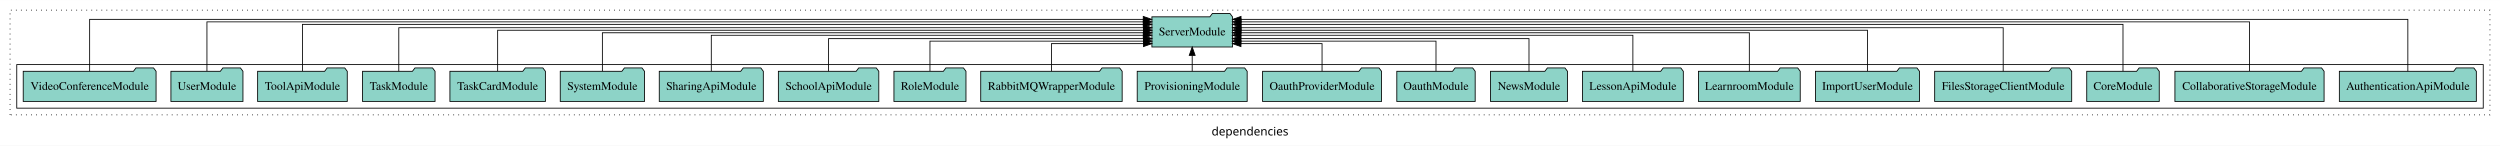
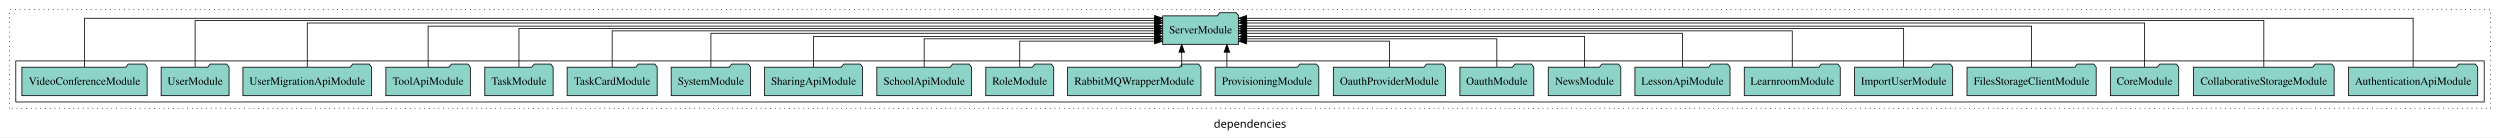
- <svg xmlns="http://www.w3.org/2000/svg" width="2984pt" height="174pt" viewBox="0.00 0.00 2984.00 173.80">
+ <svg xmlns="http://www.w3.org/2000/svg" width="3165pt" height="174pt" viewBox="0.00 0.00 3165.00 173.80">
  <g id="graph0" class="graph" transform="scale(1 1) rotate(0) translate(4 169.8)">
-     <polygon fill="white" stroke="transparent" points="-4,4 -4,-169.8 2980,-169.8 2980,4 -4,4" />
-     <text text-anchor="middle" x="1488" y="-8.2" font-family="sans-serif" font-size="14.00">dependencies</text>
+     <polygon fill="white" stroke="transparent" points="-4,4 -4,-169.8 3161,-169.8 3161,4 -4,4" />
+     <text text-anchor="middle" x="1578.5" y="-8.2" font-family="sans-serif" font-size="14.00">dependencies</text>
    <g id="clust1" class="cluster">
-       <polygon fill="none" stroke="black" stroke-dasharray="1,5" points="8,-32.8 8,-157.8 2968,-157.8 2968,-32.8 8,-32.8" />
+       <polygon fill="none" stroke="black" stroke-dasharray="1,5" points="8,-32.8 8,-157.8 3149,-157.8 3149,-32.8 8,-32.8" />
    </g>
    <g id="clust3" class="cluster">
-       <polygon fill="none" stroke="black" points="16,-40.8 16,-92.8 2960,-92.8 2960,-40.8 16,-40.8" />
+       <polygon fill="none" stroke="black" points="16,-40.8 16,-92.8 3141,-92.8 3141,-40.8 16,-40.8" />
    </g>
    <g id="node1" class="node">
-       <polygon fill="#8dd3c7" stroke="black" points="2951.75,-84.8 2948.75,-88.8 2927.75,-88.8 2924.75,-84.8 2788.25,-84.8 2788.25,-48.8 2951.75,-48.8 2951.75,-84.8" />
-       <text text-anchor="middle" x="2870" y="-62.6" font-family="Times,serif" font-size="14.00">AuthenticationApiModule</text>
+       <polygon fill="#8dd3c7" stroke="black" points="3132.75,-84.8 3129.75,-88.8 3108.75,-88.8 3105.75,-84.8 2969.25,-84.8 2969.25,-48.8 3132.75,-48.8 3132.75,-84.8" />
+       <text text-anchor="middle" x="3051" y="-62.6" font-family="Times,serif" font-size="14.00">AuthenticationApiModule</text>
    </g>
-     <g id="node22" class="node">
-       <polygon fill="#8dd3c7" stroke="black" points="1467.09,-149.8 1464.09,-153.8 1443.09,-153.8 1440.09,-149.8 1370.91,-149.8 1370.91,-113.8 1467.09,-113.8 1467.09,-149.8" />
-       <text text-anchor="middle" x="1419" y="-127.6" font-family="Times,serif" font-size="14.00">ServerModule</text>
+     <g id="node23" class="node">
+       <polygon fill="#8dd3c7" stroke="black" points="1564.09,-149.8 1561.09,-153.8 1540.09,-153.8 1537.09,-149.8 1467.91,-149.8 1467.91,-113.8 1564.09,-113.8 1564.09,-149.8" />
+       <text text-anchor="middle" x="1516" y="-127.6" font-family="Times,serif" font-size="14.00">ServerModule</text>
    </g>
    <g id="edge1" class="edge">
-       <path fill="none" stroke="black" d="M2870,-84.95C2870,-108.56 2870,-146.8 2870,-146.8 2870,-146.8 1477.28,-146.8 1477.28,-146.8" />
-       <polygon fill="black" stroke="black" points="1477.28,-143.3 1467.28,-146.8 1477.28,-150.3 1477.28,-143.3" />
+       <path fill="none" stroke="black" d="M3051,-84.95C3051,-108.56 3051,-146.8 3051,-146.8 3051,-146.8 1574.05,-146.8 1574.05,-146.8" />
+       <polygon fill="black" stroke="black" points="1574.05,-143.3 1564.05,-146.8 1574.05,-150.3 1574.05,-143.3" />
    </g>
    <g id="node2" class="node">
-       <polygon fill="#8dd3c7" stroke="black" points="2770.02,-84.8 2767.02,-88.8 2746.02,-88.8 2743.02,-84.8 2591.98,-84.8 2591.98,-48.8 2770.02,-48.8 2770.02,-84.8" />
-       <text text-anchor="middle" x="2681" y="-62.6" font-family="Times,serif" font-size="14.00">CollaborativeStorageModule</text>
+       <polygon fill="#8dd3c7" stroke="black" points="2951.02,-84.8 2948.02,-88.8 2927.02,-88.8 2924.02,-84.8 2772.98,-84.8 2772.98,-48.8 2951.02,-48.8 2951.02,-84.8" />
+       <text text-anchor="middle" x="2862" y="-62.6" font-family="Times,serif" font-size="14.00">CollaborativeStorageModule</text>
    </g>
    <g id="edge2" class="edge">
-       <path fill="none" stroke="black" d="M2681,-85.05C2681,-107.82 2681,-143.8 2681,-143.8 2681,-143.8 1477.31,-143.8 1477.31,-143.8" />
-       <polygon fill="black" stroke="black" points="1477.31,-140.3 1467.31,-143.8 1477.31,-147.3 1477.31,-140.3" />
+       <path fill="none" stroke="black" d="M2862,-85.05C2862,-107.82 2862,-143.8 2862,-143.8 2862,-143.8 1574.3,-143.8 1574.3,-143.8" />
+       <polygon fill="black" stroke="black" points="1574.3,-140.3 1564.3,-143.8 1574.3,-147.3 1574.3,-140.3" />
    </g>
    <g id="node3" class="node">
-       <polygon fill="#8dd3c7" stroke="black" points="2573.27,-84.8 2570.27,-88.8 2549.27,-88.8 2546.27,-84.8 2486.73,-84.8 2486.73,-48.8 2573.27,-48.8 2573.27,-84.8" />
-       <text text-anchor="middle" x="2530" y="-62.6" font-family="Times,serif" font-size="14.00">CoreModule</text>
+       <polygon fill="#8dd3c7" stroke="black" points="2754.27,-84.8 2751.27,-88.8 2730.27,-88.8 2727.27,-84.8 2667.73,-84.8 2667.73,-48.8 2754.27,-48.8 2754.27,-84.8" />
+       <text text-anchor="middle" x="2711" y="-62.6" font-family="Times,serif" font-size="14.00">CoreModule</text>
    </g>
    <g id="edge3" class="edge">
-       <path fill="none" stroke="black" d="M2530,-85.09C2530,-107.01 2530,-140.8 2530,-140.8 2530,-140.8 1477.09,-140.8 1477.09,-140.8" />
-       <polygon fill="black" stroke="black" points="1477.09,-137.3 1467.09,-140.8 1477.09,-144.3 1477.09,-137.3" />
+       <path fill="none" stroke="black" d="M2711,-85.09C2711,-107.01 2711,-140.8 2711,-140.8 2711,-140.8 1574.33,-140.8 1574.33,-140.8" />
+       <polygon fill="black" stroke="black" points="1574.33,-137.3 1564.33,-140.8 1574.33,-144.3 1574.33,-137.3" />
    </g>
    <g id="node4" class="node">
-       <polygon fill="#8dd3c7" stroke="black" points="2468.77,-84.8 2465.77,-88.8 2444.77,-88.8 2441.77,-84.8 2305.23,-84.8 2305.23,-48.8 2468.77,-48.8 2468.77,-84.8" />
-       <text text-anchor="middle" x="2387" y="-62.6" font-family="Times,serif" font-size="14.00">FilesStorageClientModule</text>
+       <polygon fill="#8dd3c7" stroke="black" points="2649.77,-84.8 2646.77,-88.8 2625.77,-88.8 2622.77,-84.8 2486.23,-84.8 2486.23,-48.8 2649.77,-48.8 2649.77,-84.8" />
+       <text text-anchor="middle" x="2568" y="-62.6" font-family="Times,serif" font-size="14.00">FilesStorageClientModule</text>
    </g>
    <g id="edge4" class="edge">
-       <path fill="none" stroke="black" d="M2387,-84.83C2387,-105.57 2387,-136.8 2387,-136.8 2387,-136.8 1477.33,-136.8 1477.33,-136.8" />
-       <polygon fill="black" stroke="black" points="1477.33,-133.3 1467.33,-136.8 1477.33,-140.3 1477.33,-133.3" />
+       <path fill="none" stroke="black" d="M2568,-84.83C2568,-105.57 2568,-136.8 2568,-136.8 2568,-136.8 1574.28,-136.8 1574.28,-136.8" />
+       <polygon fill="black" stroke="black" points="1574.28,-133.3 1564.28,-136.8 1574.28,-140.3 1574.28,-133.3" />
    </g>
    <g id="node5" class="node">
-       <polygon fill="#8dd3c7" stroke="black" points="2287.09,-84.8 2284.09,-88.8 2263.09,-88.8 2260.09,-84.8 2162.91,-84.8 2162.91,-48.8 2287.09,-48.8 2287.09,-84.8" />
-       <text text-anchor="middle" x="2225" y="-62.6" font-family="Times,serif" font-size="14.00">ImportUserModule</text>
+       <polygon fill="#8dd3c7" stroke="black" points="2468.09,-84.8 2465.09,-88.8 2444.09,-88.8 2441.09,-84.8 2343.91,-84.8 2343.91,-48.8 2468.09,-48.8 2468.09,-84.8" />
+       <text text-anchor="middle" x="2406" y="-62.6" font-family="Times,serif" font-size="14.00">ImportUserModule</text>
    </g>
    <g id="edge5" class="edge">
-       <path fill="none" stroke="black" d="M2225,-85.11C2225,-104.95 2225,-133.8 2225,-133.8 2225,-133.8 1477.3,-133.8 1477.3,-133.8" />
-       <polygon fill="black" stroke="black" points="1477.3,-130.3 1467.3,-133.8 1477.3,-137.3 1477.3,-130.3" />
+       <path fill="none" stroke="black" d="M2406,-85.11C2406,-104.95 2406,-133.8 2406,-133.8 2406,-133.8 1574.17,-133.8 1574.17,-133.8" />
+       <polygon fill="black" stroke="black" points="1574.17,-130.3 1564.17,-133.8 1574.17,-137.3 1574.17,-130.3" />
    </g>
    <g id="node6" class="node">
-       <polygon fill="#8dd3c7" stroke="black" points="2144.75,-84.8 2141.75,-88.8 2120.75,-88.8 2117.75,-84.8 2023.25,-84.8 2023.25,-48.8 2144.75,-48.8 2144.75,-84.8" />
-       <text text-anchor="middle" x="2084" y="-62.6" font-family="Times,serif" font-size="14.00">LearnroomModule</text>
+       <polygon fill="#8dd3c7" stroke="black" points="2325.75,-84.8 2322.75,-88.8 2301.75,-88.8 2298.75,-84.8 2204.25,-84.8 2204.25,-48.8 2325.75,-48.8 2325.75,-84.8" />
+       <text text-anchor="middle" x="2265" y="-62.6" font-family="Times,serif" font-size="14.00">LearnroomModule</text>
    </g>
    <g id="edge6" class="edge">
-       <path fill="none" stroke="black" d="M2084,-84.97C2084,-103.89 2084,-130.8 2084,-130.8 2084,-130.8 1477.09,-130.8 1477.09,-130.8" />
-       <polygon fill="black" stroke="black" points="1477.09,-127.3 1467.09,-130.8 1477.09,-134.3 1477.09,-127.3" />
+       <path fill="none" stroke="black" d="M2265,-84.97C2265,-103.89 2265,-130.8 2265,-130.8 2265,-130.8 1574.28,-130.8 1574.28,-130.8" />
+       <polygon fill="black" stroke="black" points="1574.28,-127.3 1564.28,-130.8 1574.28,-134.3 1574.28,-127.3" />
    </g>
    <g id="node7" class="node">
-       <polygon fill="#8dd3c7" stroke="black" points="2005.21,-84.8 2002.21,-88.8 1981.21,-88.8 1978.21,-84.8 1884.79,-84.8 1884.79,-48.8 2005.21,-48.8 2005.21,-84.8" />
-       <text text-anchor="middle" x="1945" y="-62.6" font-family="Times,serif" font-size="14.00">LessonApiModule</text>
+       <polygon fill="#8dd3c7" stroke="black" points="2186.21,-84.8 2183.21,-88.8 2162.21,-88.8 2159.21,-84.8 2065.79,-84.8 2065.79,-48.8 2186.21,-48.8 2186.21,-84.8" />
+       <text text-anchor="middle" x="2126" y="-62.6" font-family="Times,serif" font-size="14.00">LessonApiModule</text>
    </g>
    <g id="edge7" class="edge">
-       <path fill="none" stroke="black" d="M1945,-85.1C1945,-103.07 1945,-127.8 1945,-127.8 1945,-127.8 1477.07,-127.8 1477.07,-127.8" />
-       <polygon fill="black" stroke="black" points="1477.07,-124.3 1467.07,-127.8 1477.07,-131.3 1477.07,-124.3" />
+       <path fill="none" stroke="black" d="M2126,-85.1C2126,-103.07 2126,-127.8 2126,-127.8 2126,-127.8 1574.12,-127.8 1574.12,-127.8" />
+       <polygon fill="black" stroke="black" points="1574.12,-124.3 1564.12,-127.8 1574.12,-131.3 1574.12,-124.3" />
    </g>
    <g id="node8" class="node">
-       <polygon fill="#8dd3c7" stroke="black" points="1866.94,-84.8 1863.94,-88.8 1842.94,-88.8 1839.94,-84.8 1775.06,-84.8 1775.06,-48.8 1866.94,-48.8 1866.94,-84.8" />
-       <text text-anchor="middle" x="1821" y="-62.6" font-family="Times,serif" font-size="14.00">NewsModule</text>
+       <polygon fill="#8dd3c7" stroke="black" points="2047.94,-84.8 2044.94,-88.8 2023.94,-88.8 2020.94,-84.8 1956.06,-84.8 1956.06,-48.8 2047.94,-48.8 2047.94,-84.8" />
+       <text text-anchor="middle" x="2002" y="-62.6" font-family="Times,serif" font-size="14.00">NewsModule</text>
    </g>
    <g id="edge8" class="edge">
-       <path fill="none" stroke="black" d="M1821,-84.84C1821,-101.53 1821,-123.8 1821,-123.8 1821,-123.8 1477.09,-123.8 1477.09,-123.8" />
-       <polygon fill="black" stroke="black" points="1477.09,-120.3 1467.09,-123.8 1477.09,-127.3 1477.09,-120.3" />
+       <path fill="none" stroke="black" d="M2002,-84.84C2002,-101.53 2002,-123.8 2002,-123.8 2002,-123.8 1574.38,-123.8 1574.38,-123.8" />
+       <polygon fill="black" stroke="black" points="1574.38,-120.3 1564.38,-123.8 1574.38,-127.3 1574.38,-120.3" />
    </g>
    <g id="node9" class="node">
-       <polygon fill="#8dd3c7" stroke="black" points="1756.77,-84.8 1753.77,-88.8 1732.77,-88.8 1729.77,-84.8 1663.23,-84.8 1663.23,-48.8 1756.77,-48.8 1756.77,-84.8" />
-       <text text-anchor="middle" x="1710" y="-62.6" font-family="Times,serif" font-size="14.00">OauthModule</text>
+       <polygon fill="#8dd3c7" stroke="black" points="1937.77,-84.8 1934.77,-88.8 1913.77,-88.8 1910.77,-84.8 1844.23,-84.8 1844.23,-48.8 1937.77,-48.8 1937.77,-84.8" />
+       <text text-anchor="middle" x="1891" y="-62.6" font-family="Times,serif" font-size="14.00">OauthModule</text>
    </g>
    <g id="edge9" class="edge">
-       <path fill="none" stroke="black" d="M1710,-85.08C1710,-100.75 1710,-120.8 1710,-120.8 1710,-120.8 1477.05,-120.8 1477.05,-120.8" />
-       <polygon fill="black" stroke="black" points="1477.05,-117.3 1467.05,-120.8 1477.05,-124.3 1477.05,-117.3" />
+       <path fill="none" stroke="black" d="M1891,-85.08C1891,-100.75 1891,-120.8 1891,-120.8 1891,-120.8 1574.26,-120.8 1574.26,-120.8" />
+       <polygon fill="black" stroke="black" points="1574.26,-117.3 1564.26,-120.8 1574.26,-124.3 1574.26,-117.3" />
    </g>
    <g id="node10" class="node">
-       <polygon fill="#8dd3c7" stroke="black" points="1644.98,-84.8 1641.98,-88.8 1620.98,-88.8 1617.98,-84.8 1503.02,-84.8 1503.02,-48.8 1644.98,-48.8 1644.98,-84.8" />
-       <text text-anchor="middle" x="1574" y="-62.6" font-family="Times,serif" font-size="14.00">OauthProviderModule</text>
+       <polygon fill="#8dd3c7" stroke="black" points="1825.98,-84.8 1822.98,-88.8 1801.98,-88.8 1798.98,-84.8 1684.02,-84.8 1684.02,-48.8 1825.98,-48.8 1825.98,-84.8" />
+       <text text-anchor="middle" x="1755" y="-62.6" font-family="Times,serif" font-size="14.00">OauthProviderModule</text>
    </g>
    <g id="edge10" class="edge">
-       <path fill="none" stroke="black" d="M1574,-84.92C1574,-99.58 1574,-117.8 1574,-117.8 1574,-117.8 1477.19,-117.8 1477.19,-117.8" />
-       <polygon fill="black" stroke="black" points="1477.19,-114.3 1467.19,-117.8 1477.19,-121.3 1477.19,-114.3" />
+       <path fill="none" stroke="black" d="M1755,-84.92C1755,-99.58 1755,-117.8 1755,-117.8 1755,-117.8 1574.08,-117.8 1574.08,-117.8" />
+       <polygon fill="black" stroke="black" points="1574.08,-114.3 1564.08,-117.8 1574.08,-121.3 1574.08,-114.3" />
    </g>
    <g id="node11" class="node">
-       <polygon fill="#8dd3c7" stroke="black" points="1484.62,-84.8 1481.62,-88.8 1460.62,-88.8 1457.62,-84.8 1353.38,-84.8 1353.38,-48.8 1484.62,-48.8 1484.62,-84.8" />
-       <text text-anchor="middle" x="1419" y="-62.6" font-family="Times,serif" font-size="14.00">ProvisioningModule</text>
+       <polygon fill="#8dd3c7" stroke="black" points="1665.62,-84.8 1662.62,-88.8 1641.62,-88.8 1638.62,-84.8 1534.38,-84.8 1534.38,-48.8 1665.62,-48.8 1665.62,-84.8" />
+       <text text-anchor="middle" x="1600" y="-62.6" font-family="Times,serif" font-size="14.00">ProvisioningModule</text>
    </g>
    <g id="edge11" class="edge">
-       <path fill="none" stroke="black" d="M1419,-84.91C1419,-84.91 1419,-103.79 1419,-103.79" />
-       <polygon fill="black" stroke="black" points="1415.5,-103.79 1419,-113.79 1422.5,-103.79 1415.5,-103.79" />
+       <path fill="none" stroke="black" d="M1549.24,-84.91C1549.24,-84.91 1549.24,-103.79 1549.24,-103.79" />
+       <polygon fill="black" stroke="black" points="1545.74,-103.79 1549.24,-113.79 1552.74,-103.79 1545.74,-103.79" />
    </g>
    <g id="node12" class="node">
-       <polygon fill="#8dd3c7" stroke="black" points="1335.41,-84.8 1332.41,-88.8 1311.41,-88.8 1308.41,-84.8 1166.59,-84.8 1166.59,-48.8 1335.41,-48.8 1335.41,-84.8" />
-       <text text-anchor="middle" x="1251" y="-62.6" font-family="Times,serif" font-size="14.00">RabbitMQWrapperModule</text>
+       <polygon fill="#8dd3c7" stroke="black" points="1516.41,-84.8 1513.41,-88.8 1492.41,-88.8 1489.41,-84.8 1347.59,-84.8 1347.59,-48.8 1516.41,-48.8 1516.41,-84.8" />
+       <text text-anchor="middle" x="1432" y="-62.6" font-family="Times,serif" font-size="14.00">RabbitMQWrapperModule</text>
    </g>
    <g id="edge12" class="edge">
-       <path fill="none" stroke="black" d="M1251,-84.92C1251,-99.58 1251,-117.8 1251,-117.8 1251,-117.8 1360.86,-117.8 1360.86,-117.8" />
-       <polygon fill="black" stroke="black" points="1360.86,-121.3 1370.86,-117.8 1360.86,-114.3 1360.86,-121.3" />
+       <path fill="none" stroke="black" d="M1492.08,-84.91C1492.08,-84.91 1492.08,-103.79 1492.08,-103.79" />
+       <polygon fill="black" stroke="black" points="1488.58,-103.79 1492.08,-113.79 1495.58,-103.79 1488.58,-103.79" />
    </g>
    <g id="node13" class="node">
-       <polygon fill="#8dd3c7" stroke="black" points="1148.99,-84.8 1145.99,-88.8 1124.99,-88.8 1121.99,-84.8 1063.01,-84.8 1063.01,-48.8 1148.99,-48.8 1148.99,-84.8" />
-       <text text-anchor="middle" x="1106" y="-62.6" font-family="Times,serif" font-size="14.00">RoleModule</text>
+       <polygon fill="#8dd3c7" stroke="black" points="1329.99,-84.8 1326.99,-88.8 1305.99,-88.8 1302.99,-84.8 1244.01,-84.8 1244.01,-48.8 1329.99,-48.8 1329.99,-84.8" />
+       <text text-anchor="middle" x="1287" y="-62.6" font-family="Times,serif" font-size="14.00">RoleModule</text>
    </g>
    <g id="edge13" class="edge">
-       <path fill="none" stroke="black" d="M1106,-85.08C1106,-100.75 1106,-120.8 1106,-120.8 1106,-120.8 1360.78,-120.8 1360.78,-120.8" />
-       <polygon fill="black" stroke="black" points="1360.78,-124.3 1370.78,-120.8 1360.78,-117.3 1360.78,-124.3" />
+       <path fill="none" stroke="black" d="M1287,-84.92C1287,-99.58 1287,-117.8 1287,-117.8 1287,-117.8 1457.71,-117.8 1457.71,-117.8" />
+       <polygon fill="black" stroke="black" points="1457.71,-121.3 1467.71,-117.8 1457.71,-114.3 1457.71,-121.3" />
    </g>
    <g id="node14" class="node">
-       <polygon fill="#8dd3c7" stroke="black" points="1044.94,-84.8 1041.94,-88.8 1020.94,-88.8 1017.94,-84.8 925.06,-84.8 925.06,-48.8 1044.94,-48.8 1044.94,-84.8" />
-       <text text-anchor="middle" x="985" y="-62.6" font-family="Times,serif" font-size="14.00">SchoolApiModule</text>
+       <polygon fill="#8dd3c7" stroke="black" points="1225.94,-84.8 1222.94,-88.8 1201.94,-88.8 1198.94,-84.8 1106.06,-84.8 1106.06,-48.8 1225.94,-48.8 1225.94,-84.8" />
+       <text text-anchor="middle" x="1166" y="-62.6" font-family="Times,serif" font-size="14.00">SchoolApiModule</text>
    </g>
    <g id="edge14" class="edge">
-       <path fill="none" stroke="black" d="M985,-84.84C985,-101.53 985,-123.8 985,-123.8 985,-123.8 1360.9,-123.8 1360.9,-123.8" />
-       <polygon fill="black" stroke="black" points="1360.9,-127.3 1370.9,-123.8 1360.9,-120.3 1360.9,-127.3" />
+       <path fill="none" stroke="black" d="M1166,-85.08C1166,-100.75 1166,-120.8 1166,-120.8 1166,-120.8 1457.7,-120.8 1457.7,-120.8" />
+       <polygon fill="black" stroke="black" points="1457.7,-124.3 1467.7,-120.8 1457.7,-117.3 1457.7,-124.3" />
    </g>
    <g id="node15" class="node">
-       <polygon fill="#8dd3c7" stroke="black" points="907.1,-84.8 904.1,-88.8 883.1,-88.8 880.1,-84.8 782.9,-84.8 782.9,-48.8 907.1,-48.8 907.1,-84.8" />
-       <text text-anchor="middle" x="845" y="-62.6" font-family="Times,serif" font-size="14.00">SharingApiModule</text>
+       <polygon fill="#8dd3c7" stroke="black" points="1088.1,-84.8 1085.1,-88.8 1064.1,-88.8 1061.1,-84.8 963.9,-84.8 963.9,-48.8 1088.1,-48.8 1088.1,-84.8" />
+       <text text-anchor="middle" x="1026" y="-62.6" font-family="Times,serif" font-size="14.00">SharingApiModule</text>
    </g>
    <g id="edge15" class="edge">
-       <path fill="none" stroke="black" d="M845,-85.1C845,-103.07 845,-127.8 845,-127.8 845,-127.8 1360.56,-127.8 1360.56,-127.8" />
-       <polygon fill="black" stroke="black" points="1360.56,-131.3 1370.56,-127.8 1360.56,-124.3 1360.56,-131.3" />
+       <path fill="none" stroke="black" d="M1026,-84.84C1026,-101.53 1026,-123.8 1026,-123.8 1026,-123.8 1457.68,-123.8 1457.68,-123.8" />
+       <polygon fill="black" stroke="black" points="1457.68,-127.3 1467.68,-123.8 1457.68,-120.3 1457.68,-127.3" />
    </g>
    <g id="node16" class="node">
-       <polygon fill="#8dd3c7" stroke="black" points="765.28,-84.8 762.28,-88.8 741.28,-88.8 738.28,-84.8 664.72,-84.8 664.72,-48.8 765.28,-48.8 765.28,-84.8" />
-       <text text-anchor="middle" x="715" y="-62.6" font-family="Times,serif" font-size="14.00">SystemModule</text>
+       <polygon fill="#8dd3c7" stroke="black" points="946.28,-84.8 943.28,-88.8 922.28,-88.8 919.28,-84.8 845.72,-84.8 845.72,-48.8 946.28,-48.8 946.28,-84.8" />
+       <text text-anchor="middle" x="896" y="-62.6" font-family="Times,serif" font-size="14.00">SystemModule</text>
    </g>
    <g id="edge16" class="edge">
-       <path fill="none" stroke="black" d="M715,-84.97C715,-103.89 715,-130.8 715,-130.8 715,-130.8 1360.89,-130.8 1360.89,-130.8" />
-       <polygon fill="black" stroke="black" points="1360.89,-134.3 1370.89,-130.8 1360.89,-127.3 1360.89,-134.3" />
+       <path fill="none" stroke="black" d="M896,-85.1C896,-103.07 896,-127.8 896,-127.8 896,-127.8 1457.87,-127.8 1457.87,-127.8" />
+       <polygon fill="black" stroke="black" points="1457.87,-131.3 1467.87,-127.8 1457.87,-124.3 1457.87,-131.3" />
    </g>
    <g id="node17" class="node">
-       <polygon fill="#8dd3c7" stroke="black" points="646.98,-84.8 643.98,-88.8 622.98,-88.8 619.98,-84.8 533.02,-84.8 533.02,-48.8 646.98,-48.8 646.98,-84.8" />
-       <text text-anchor="middle" x="590" y="-62.6" font-family="Times,serif" font-size="14.00">TaskCardModule</text>
+       <polygon fill="#8dd3c7" stroke="black" points="827.98,-84.8 824.98,-88.8 803.98,-88.8 800.98,-84.8 714.02,-84.8 714.02,-48.8 827.98,-48.8 827.98,-84.8" />
+       <text text-anchor="middle" x="771" y="-62.6" font-family="Times,serif" font-size="14.00">TaskCardModule</text>
    </g>
    <g id="edge17" class="edge">
-       <path fill="none" stroke="black" d="M590,-85.11C590,-104.95 590,-133.8 590,-133.8 590,-133.8 1360.85,-133.8 1360.85,-133.8" />
-       <polygon fill="black" stroke="black" points="1360.85,-137.3 1370.85,-133.8 1360.85,-130.3 1360.85,-137.3" />
+       <path fill="none" stroke="black" d="M771,-84.97C771,-103.89 771,-130.8 771,-130.8 771,-130.8 1457.69,-130.8 1457.69,-130.8" />
+       <polygon fill="black" stroke="black" points="1457.69,-134.3 1467.69,-130.8 1457.69,-127.3 1457.69,-134.3" />
    </g>
    <g id="node18" class="node">
-       <polygon fill="#8dd3c7" stroke="black" points="515.27,-84.8 512.27,-88.8 491.27,-88.8 488.27,-84.8 428.73,-84.8 428.73,-48.8 515.27,-48.8 515.27,-84.8" />
-       <text text-anchor="middle" x="472" y="-62.6" font-family="Times,serif" font-size="14.00">TaskModule</text>
+       <polygon fill="#8dd3c7" stroke="black" points="696.27,-84.8 693.27,-88.8 672.27,-88.8 669.27,-84.8 609.73,-84.8 609.73,-48.8 696.27,-48.8 696.27,-84.8" />
+       <text text-anchor="middle" x="653" y="-62.6" font-family="Times,serif" font-size="14.00">TaskModule</text>
    </g>
    <g id="edge18" class="edge">
-       <path fill="none" stroke="black" d="M472,-84.83C472,-105.57 472,-136.8 472,-136.8 472,-136.8 1360.74,-136.8 1360.74,-136.8" />
-       <polygon fill="black" stroke="black" points="1360.74,-140.3 1370.74,-136.8 1360.74,-133.3 1360.74,-140.3" />
+       <path fill="none" stroke="black" d="M653,-85.11C653,-104.95 653,-133.8 653,-133.8 653,-133.8 1457.75,-133.8 1457.75,-133.8" />
+       <polygon fill="black" stroke="black" points="1457.75,-137.3 1467.75,-133.8 1457.75,-130.3 1457.75,-137.3" />
    </g>
    <g id="node19" class="node">
-       <polygon fill="#8dd3c7" stroke="black" points="410.49,-84.8 407.49,-88.8 386.49,-88.8 383.49,-84.8 303.51,-84.8 303.51,-48.8 410.49,-48.8 410.49,-84.8" />
-       <text text-anchor="middle" x="357" y="-62.6" font-family="Times,serif" font-size="14.00">ToolApiModule</text>
+       <polygon fill="#8dd3c7" stroke="black" points="591.49,-84.8 588.49,-88.8 567.49,-88.8 564.49,-84.8 484.51,-84.8 484.51,-48.8 591.49,-48.8 591.49,-84.8" />
+       <text text-anchor="middle" x="538" y="-62.6" font-family="Times,serif" font-size="14.00">ToolApiModule</text>
    </g>
    <g id="edge19" class="edge">
-       <path fill="none" stroke="black" d="M357,-85.09C357,-107.01 357,-140.8 357,-140.8 357,-140.8 1360.61,-140.8 1360.61,-140.8" />
-       <polygon fill="black" stroke="black" points="1360.61,-144.3 1370.61,-140.8 1360.61,-137.3 1360.61,-144.3" />
+       <path fill="none" stroke="black" d="M538,-84.83C538,-105.57 538,-136.8 538,-136.8 538,-136.8 1457.83,-136.8 1457.83,-136.8" />
+       <polygon fill="black" stroke="black" points="1457.83,-140.3 1467.83,-136.8 1457.83,-133.3 1457.83,-140.3" />
    </g>
    <g id="node20" class="node">
+       <polygon fill="#8dd3c7" stroke="black" points="466.48,-84.8 463.48,-88.8 442.48,-88.8 439.48,-84.8 303.52,-84.8 303.52,-48.8 466.48,-48.8 466.48,-84.8" />
+       <text text-anchor="middle" x="385" y="-62.6" font-family="Times,serif" font-size="14.00">UserMigrationApiModule</text>
+     </g>
+     <g id="edge20" class="edge">
+       <path fill="none" stroke="black" d="M385,-85.09C385,-107.01 385,-140.8 385,-140.8 385,-140.8 1457.76,-140.8 1457.76,-140.8" />
+       <polygon fill="black" stroke="black" points="1457.76,-144.3 1467.76,-140.8 1457.76,-137.3 1457.76,-144.3" />
+     </g>
+     <g id="node21" class="node">
      <polygon fill="#8dd3c7" stroke="black" points="285.99,-84.8 282.99,-88.8 261.99,-88.8 258.99,-84.8 200.01,-84.8 200.01,-48.8 285.99,-48.8 285.99,-84.8" />
      <text text-anchor="middle" x="243" y="-62.6" font-family="Times,serif" font-size="14.00">UserModule</text>
    </g>
-     <g id="edge20" class="edge">
-       <path fill="none" stroke="black" d="M243,-85.05C243,-107.82 243,-143.8 243,-143.8 243,-143.8 1360.71,-143.8 1360.71,-143.8" />
-       <polygon fill="black" stroke="black" points="1360.71,-147.3 1370.71,-143.8 1360.71,-140.3 1360.71,-147.3" />
+     <g id="edge21" class="edge">
+       <path fill="none" stroke="black" d="M243,-85.05C243,-107.82 243,-143.8 243,-143.8 243,-143.8 1457.65,-143.8 1457.65,-143.8" />
+       <polygon fill="black" stroke="black" points="1457.65,-147.3 1467.65,-143.8 1457.65,-140.3 1457.65,-147.3" />
    </g>
-     <g id="node21" class="node">
+     <g id="node22" class="node">
      <polygon fill="#8dd3c7" stroke="black" points="182.28,-84.8 179.28,-88.8 158.28,-88.8 155.28,-84.8 23.72,-84.8 23.72,-48.8 182.28,-48.8 182.28,-84.8" />
      <text text-anchor="middle" x="103" y="-62.6" font-family="Times,serif" font-size="14.00">VideoConferenceModule</text>
    </g>
-     <g id="edge21" class="edge">
-       <path fill="none" stroke="black" d="M103,-84.95C103,-108.56 103,-146.8 103,-146.8 103,-146.8 1360.6,-146.8 1360.6,-146.8" />
-       <polygon fill="black" stroke="black" points="1360.6,-150.3 1370.6,-146.8 1360.6,-143.3 1360.6,-150.3" />
+     <g id="edge22" class="edge">
+       <path fill="none" stroke="black" d="M103,-84.95C103,-108.56 103,-146.8 103,-146.8 103,-146.8 1457.77,-146.8 1457.77,-146.8" />
+       <polygon fill="black" stroke="black" points="1457.77,-150.3 1467.77,-146.8 1457.77,-143.3 1457.77,-150.3" />
    </g>
  </g>
</svg>
